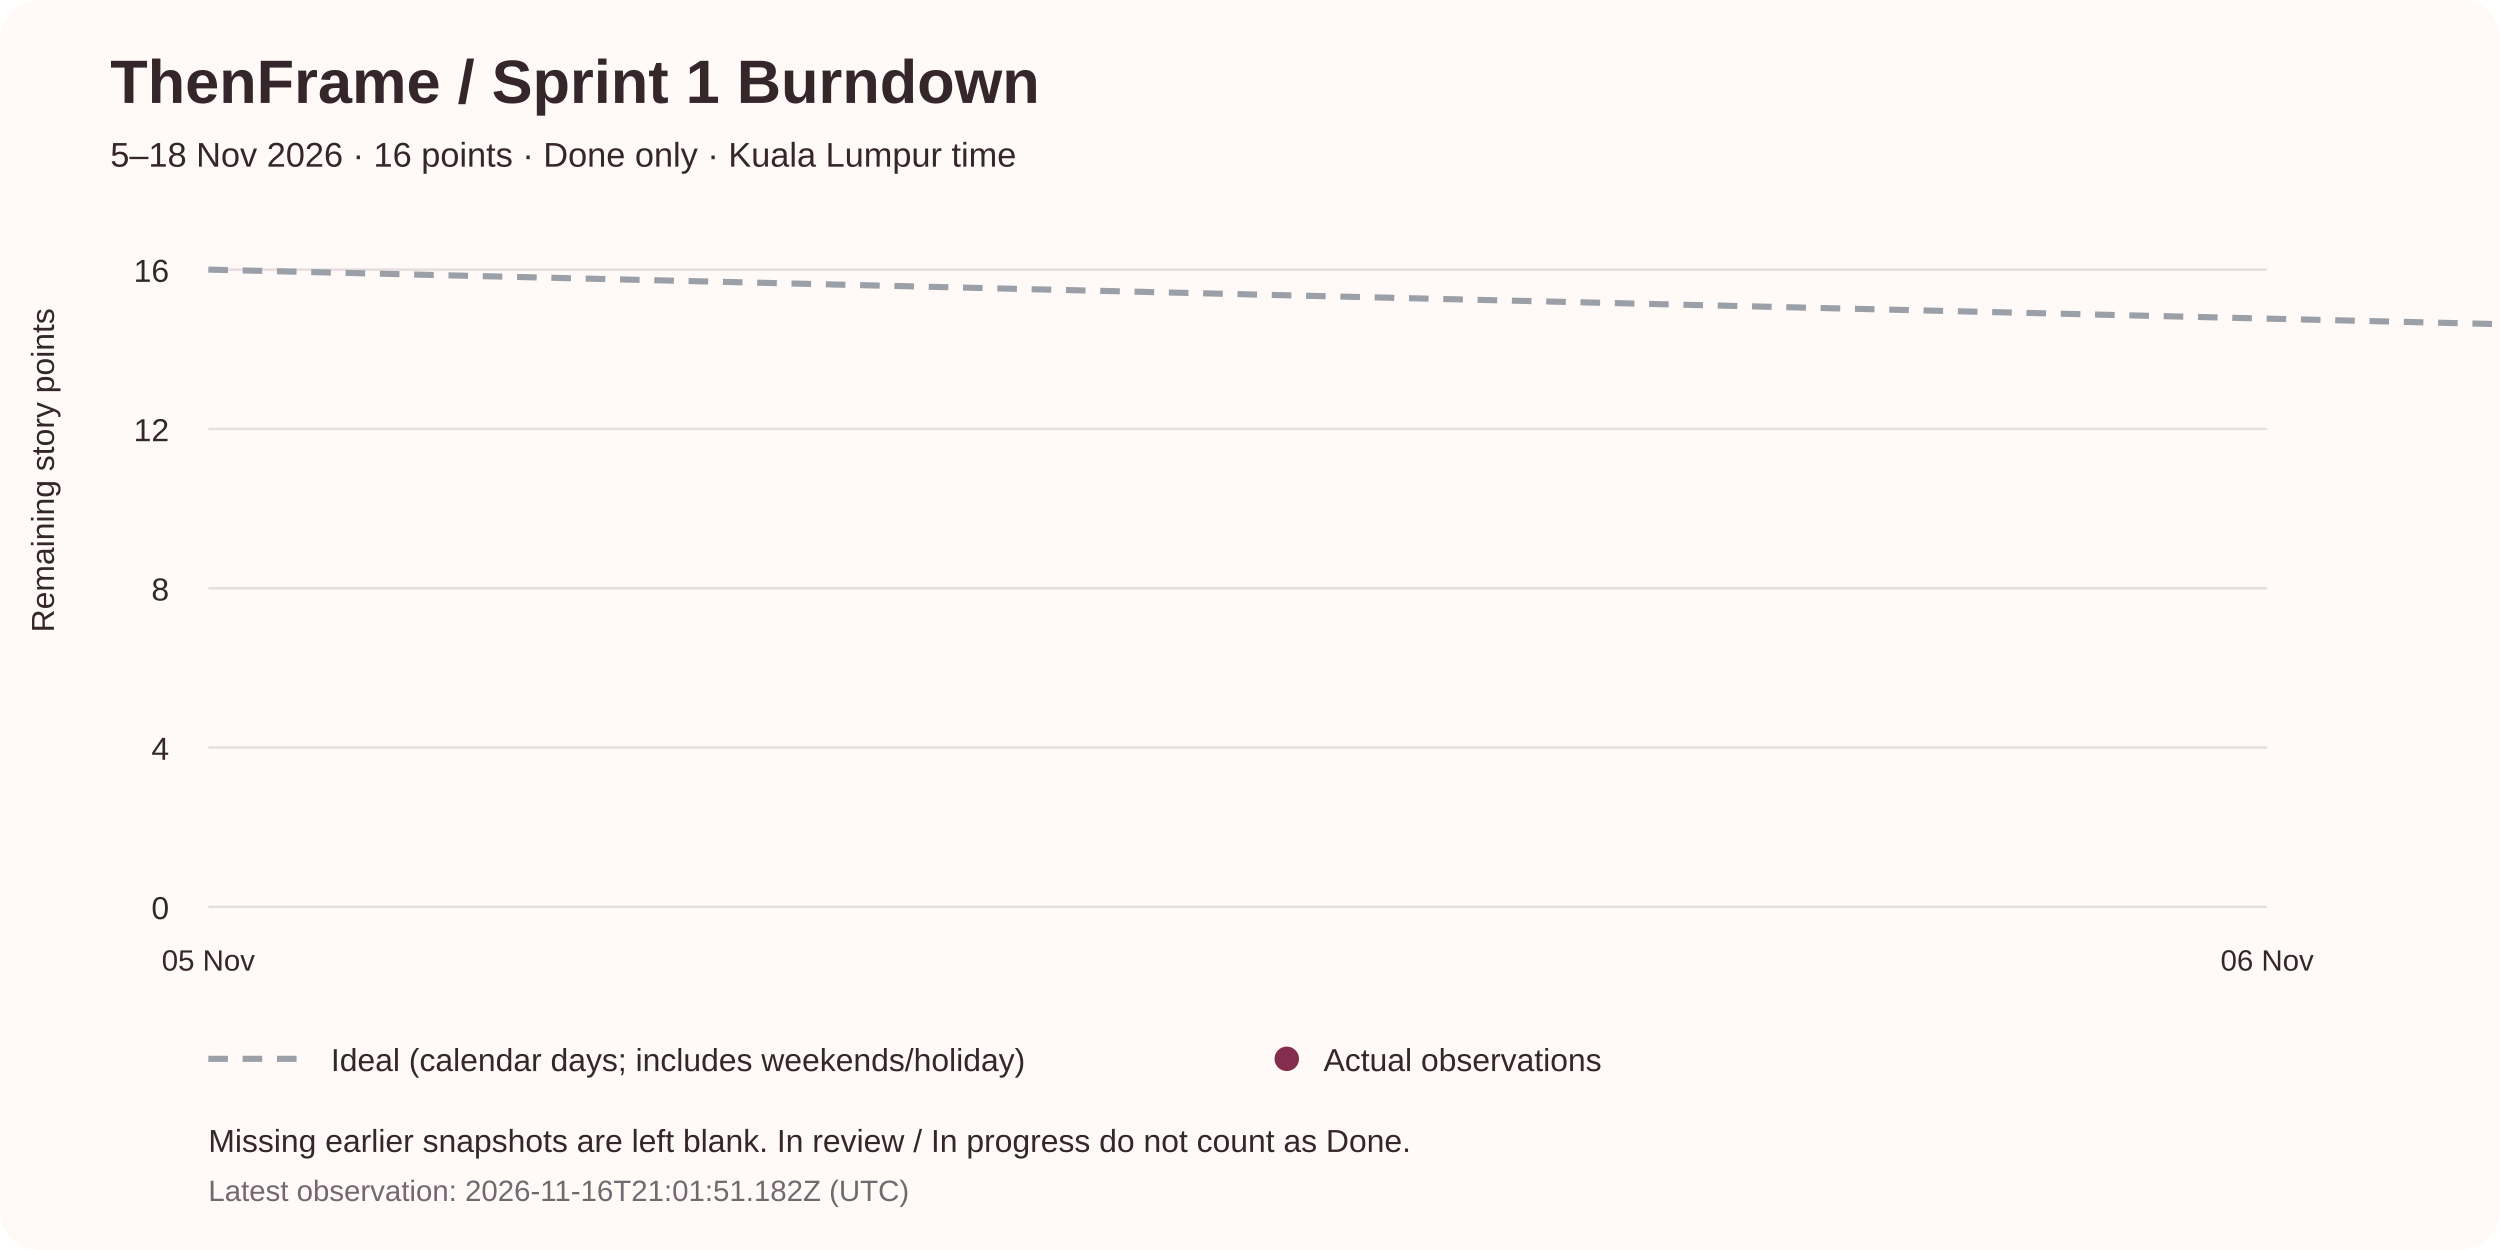
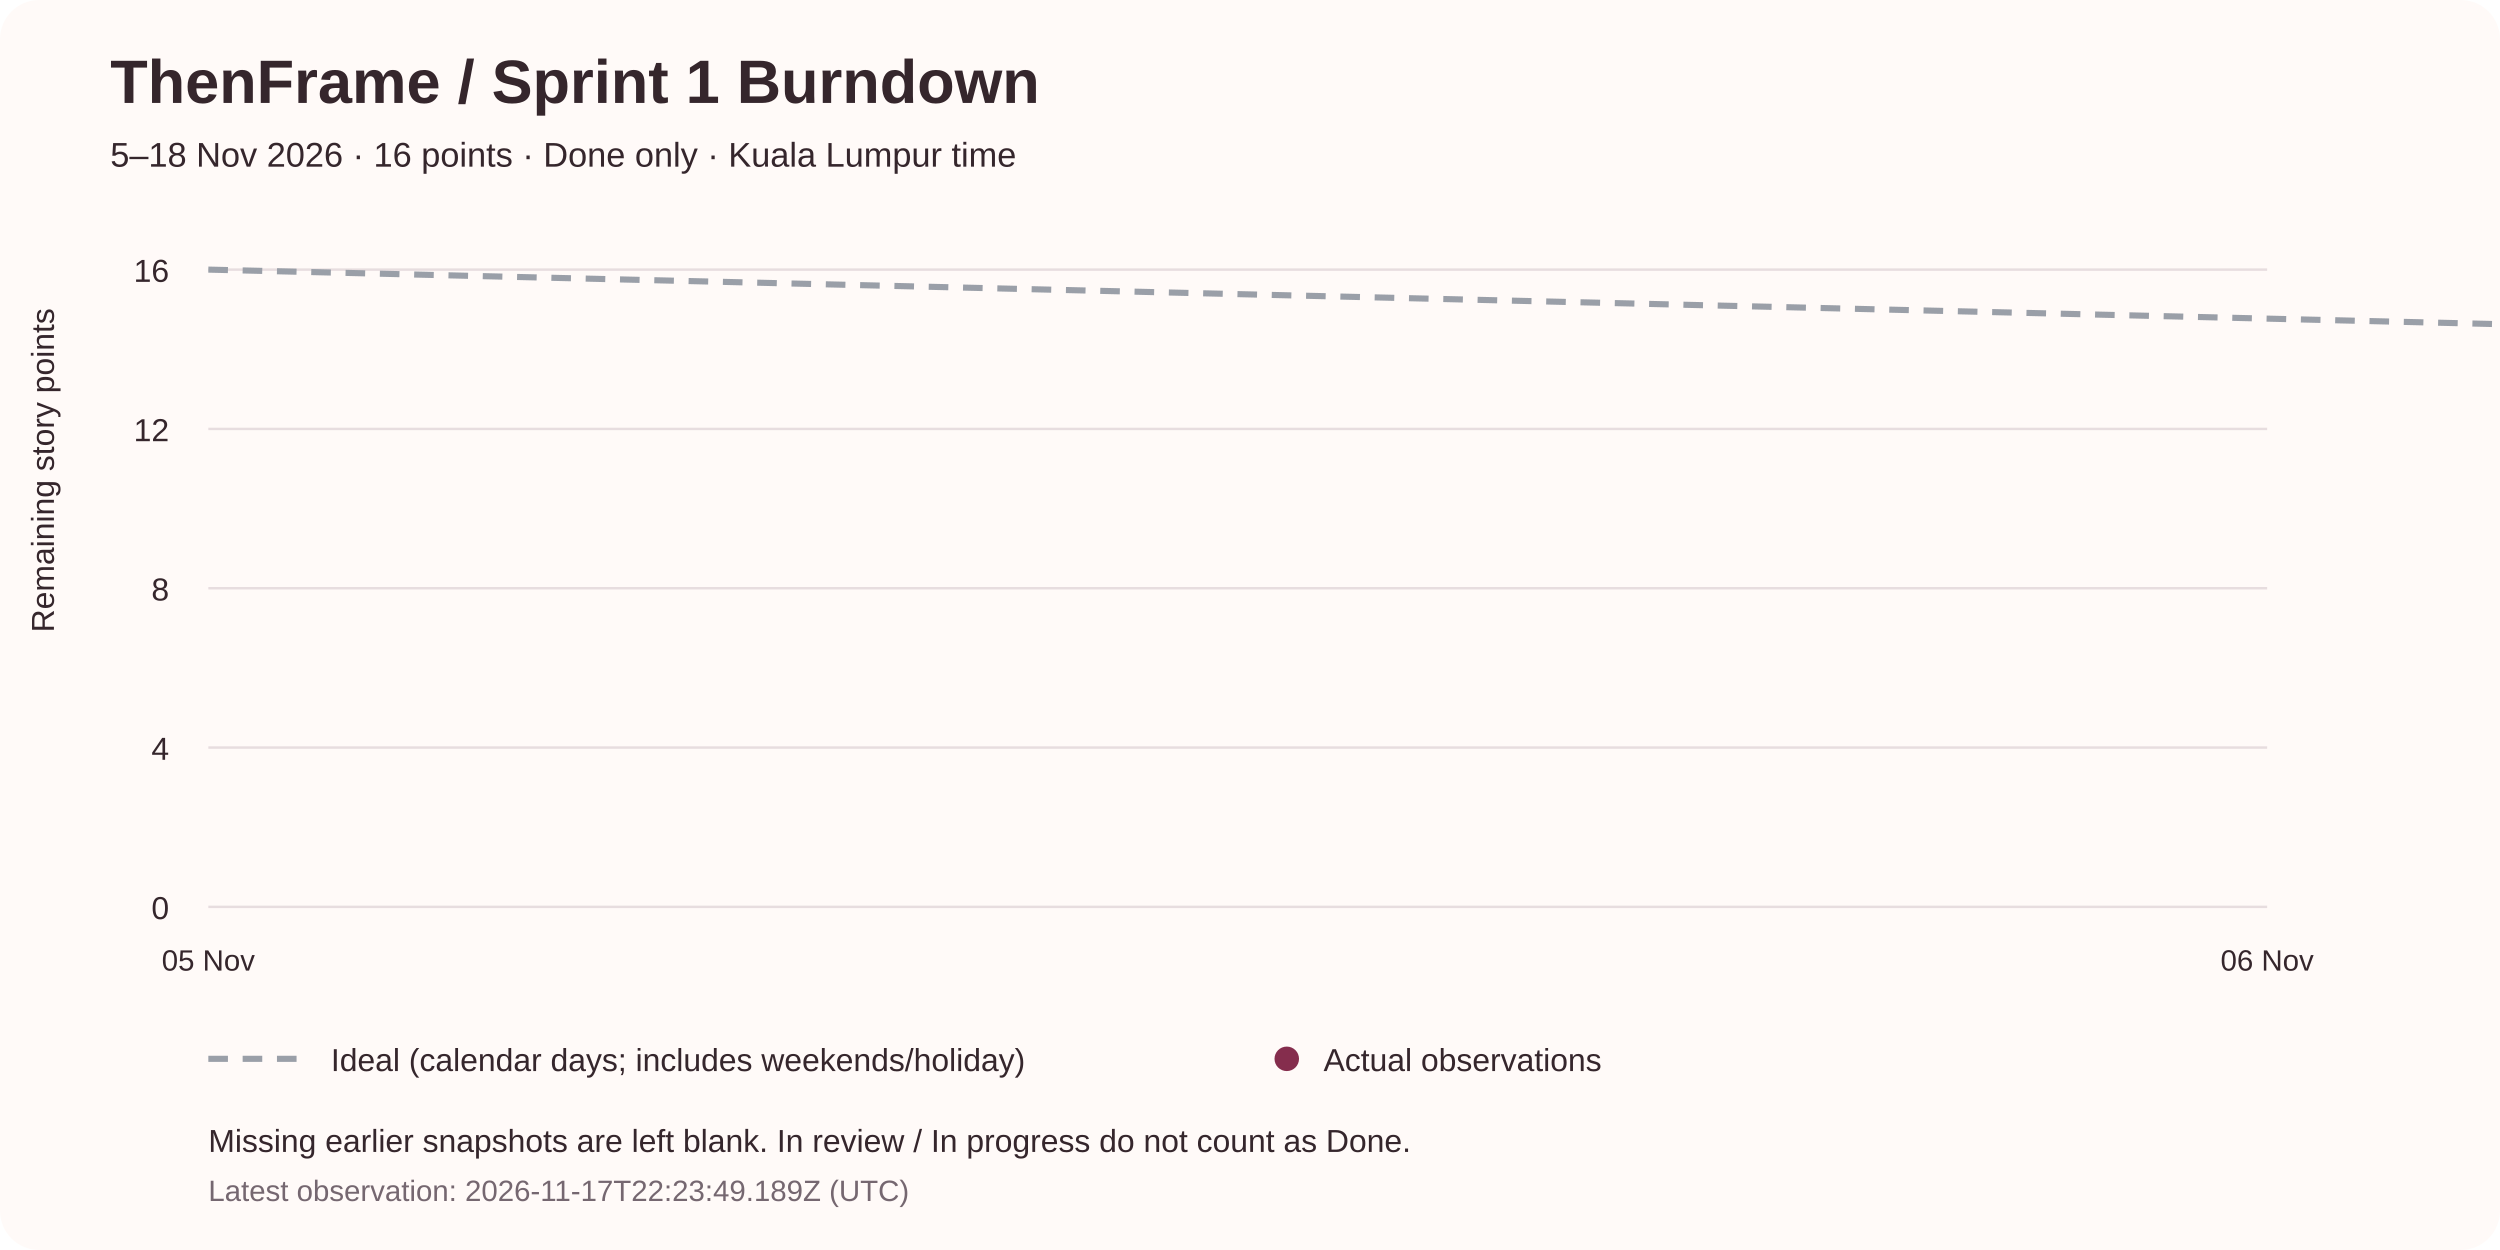
<svg xmlns="http://www.w3.org/2000/svg" width="1020" height="510" viewBox="0 0 1020 510" role="img" aria-labelledby="title desc">
  <rect width="1020" height="510" rx="16" fill="#fffaf8" />
  <g font-family="Arial, sans-serif" fill="#35262c">
    <text x="45" y="42" font-size="25" font-weight="bold">ThenFrame / Sprint 1 Burndown</text>
    <text x="45" y="68" font-size="14">5–18 Nov 2026 · 16 points · Done only · Kuala Lumpur time</text>
    <line x1="85" y1="370" x2="925" y2="370" stroke="#e7dddf" />
    <text x="69" y="375" font-size="13" text-anchor="end">0</text>
    <line x1="85" y1="305" x2="925" y2="305" stroke="#e7dddf" />
    <text x="69" y="310" font-size="13" text-anchor="end">4</text>
    <line x1="85" y1="240" x2="925" y2="240" stroke="#e7dddf" />
    <text x="69" y="245" font-size="13" text-anchor="end">8</text>
    <line x1="85" y1="175" x2="925" y2="175" stroke="#e7dddf" />
    <text x="69" y="180" font-size="13" text-anchor="end">12</text>
    <line x1="85" y1="110" x2="925" y2="110" stroke="#e7dddf" />
    <text x="69" y="115" font-size="13" text-anchor="end">16</text>
    <text x="85" y="396" font-size="12" text-anchor="middle">05 Nov</text>
    <text x="925" y="396" font-size="12" text-anchor="middle">06 Nov</text>
    <text x="1765" y="396" font-size="12" text-anchor="middle">07 Nov</text>
    <text x="2605" y="396" font-size="12" text-anchor="middle">08 Nov</text>
    <text x="3445" y="396" font-size="12" text-anchor="middle">09 Nov</text>
    <text x="4285" y="396" font-size="12" text-anchor="middle">10 Nov</text>
    <text x="5125" y="396" font-size="12" text-anchor="middle">11 Nov</text>
    <text x="5965" y="396" font-size="12" text-anchor="middle">12 Nov</text>
    <text x="6805" y="396" font-size="12" text-anchor="middle">13 Nov</text>
    <text x="7645" y="396" font-size="12" text-anchor="middle">14 Nov</text>
    <text x="8485" y="396" font-size="12" text-anchor="middle">15 Nov</text>
    <text x="9325" y="396" font-size="12" text-anchor="middle">16 Nov</text>
    <text x="10165" y="396" font-size="12" text-anchor="middle">17 Nov</text>
    <text x="11005" y="396" font-size="12" text-anchor="middle">18 Nov</text>
    <text x="22" y="258" font-size="13" transform="rotate(-90 22 258)">Remaining story points</text>
    <line x1="85" y1="110" x2="11005" y2="370" stroke="#9a9fa8" stroke-width="2.5" stroke-dasharray="8 6" />
    <line x1="9325" y1="110" x2="10165" y2="110" stroke="#852d4d" stroke-width="3" />
+     <line x1="10165" y1="110" x2="11005" y2="110" stroke="#852d4d" stroke-width="3" />
    <circle cx="7645" cy="110" r="6" fill="#852d4d" />
    <circle cx="9325" cy="110" r="6" fill="#852d4d" />
    <circle cx="10165" cy="110" r="6" fill="#852d4d" />
-     <text x="10165" y="95" font-size="14" text-anchor="middle" fill="#852d4d">16 remaining</text>
+     <circle cx="11005" cy="110" r="6" fill="#852d4d" />
+     <text x="11005" y="95" font-size="14" text-anchor="middle" fill="#852d4d">16 remaining</text>
    <line x1="85" y1="432" x2="125" y2="432" stroke="#9a9fa8" stroke-width="2.5" stroke-dasharray="8 6" />
    <text x="135" y="437" font-size="13">Ideal (calendar days; includes weekends/holiday)</text>
    <circle cx="525" cy="432" r="5" fill="#852d4d" />
    <text x="540" y="437" font-size="13">Actual observations</text>
    <text x="85" y="470" font-size="13">Missing earlier snapshots are left blank. In review / In progress do not count as Done.</text>
-     <text x="85" y="490" font-size="12" fill="#756770">Latest observation: 2026-11-16T21:01:51.182Z (UTC)</text>
+     <text x="85" y="490" font-size="12" fill="#756770">Latest observation: 2026-11-17T22:23:49.189Z (UTC)</text>
  </g>
</svg>
